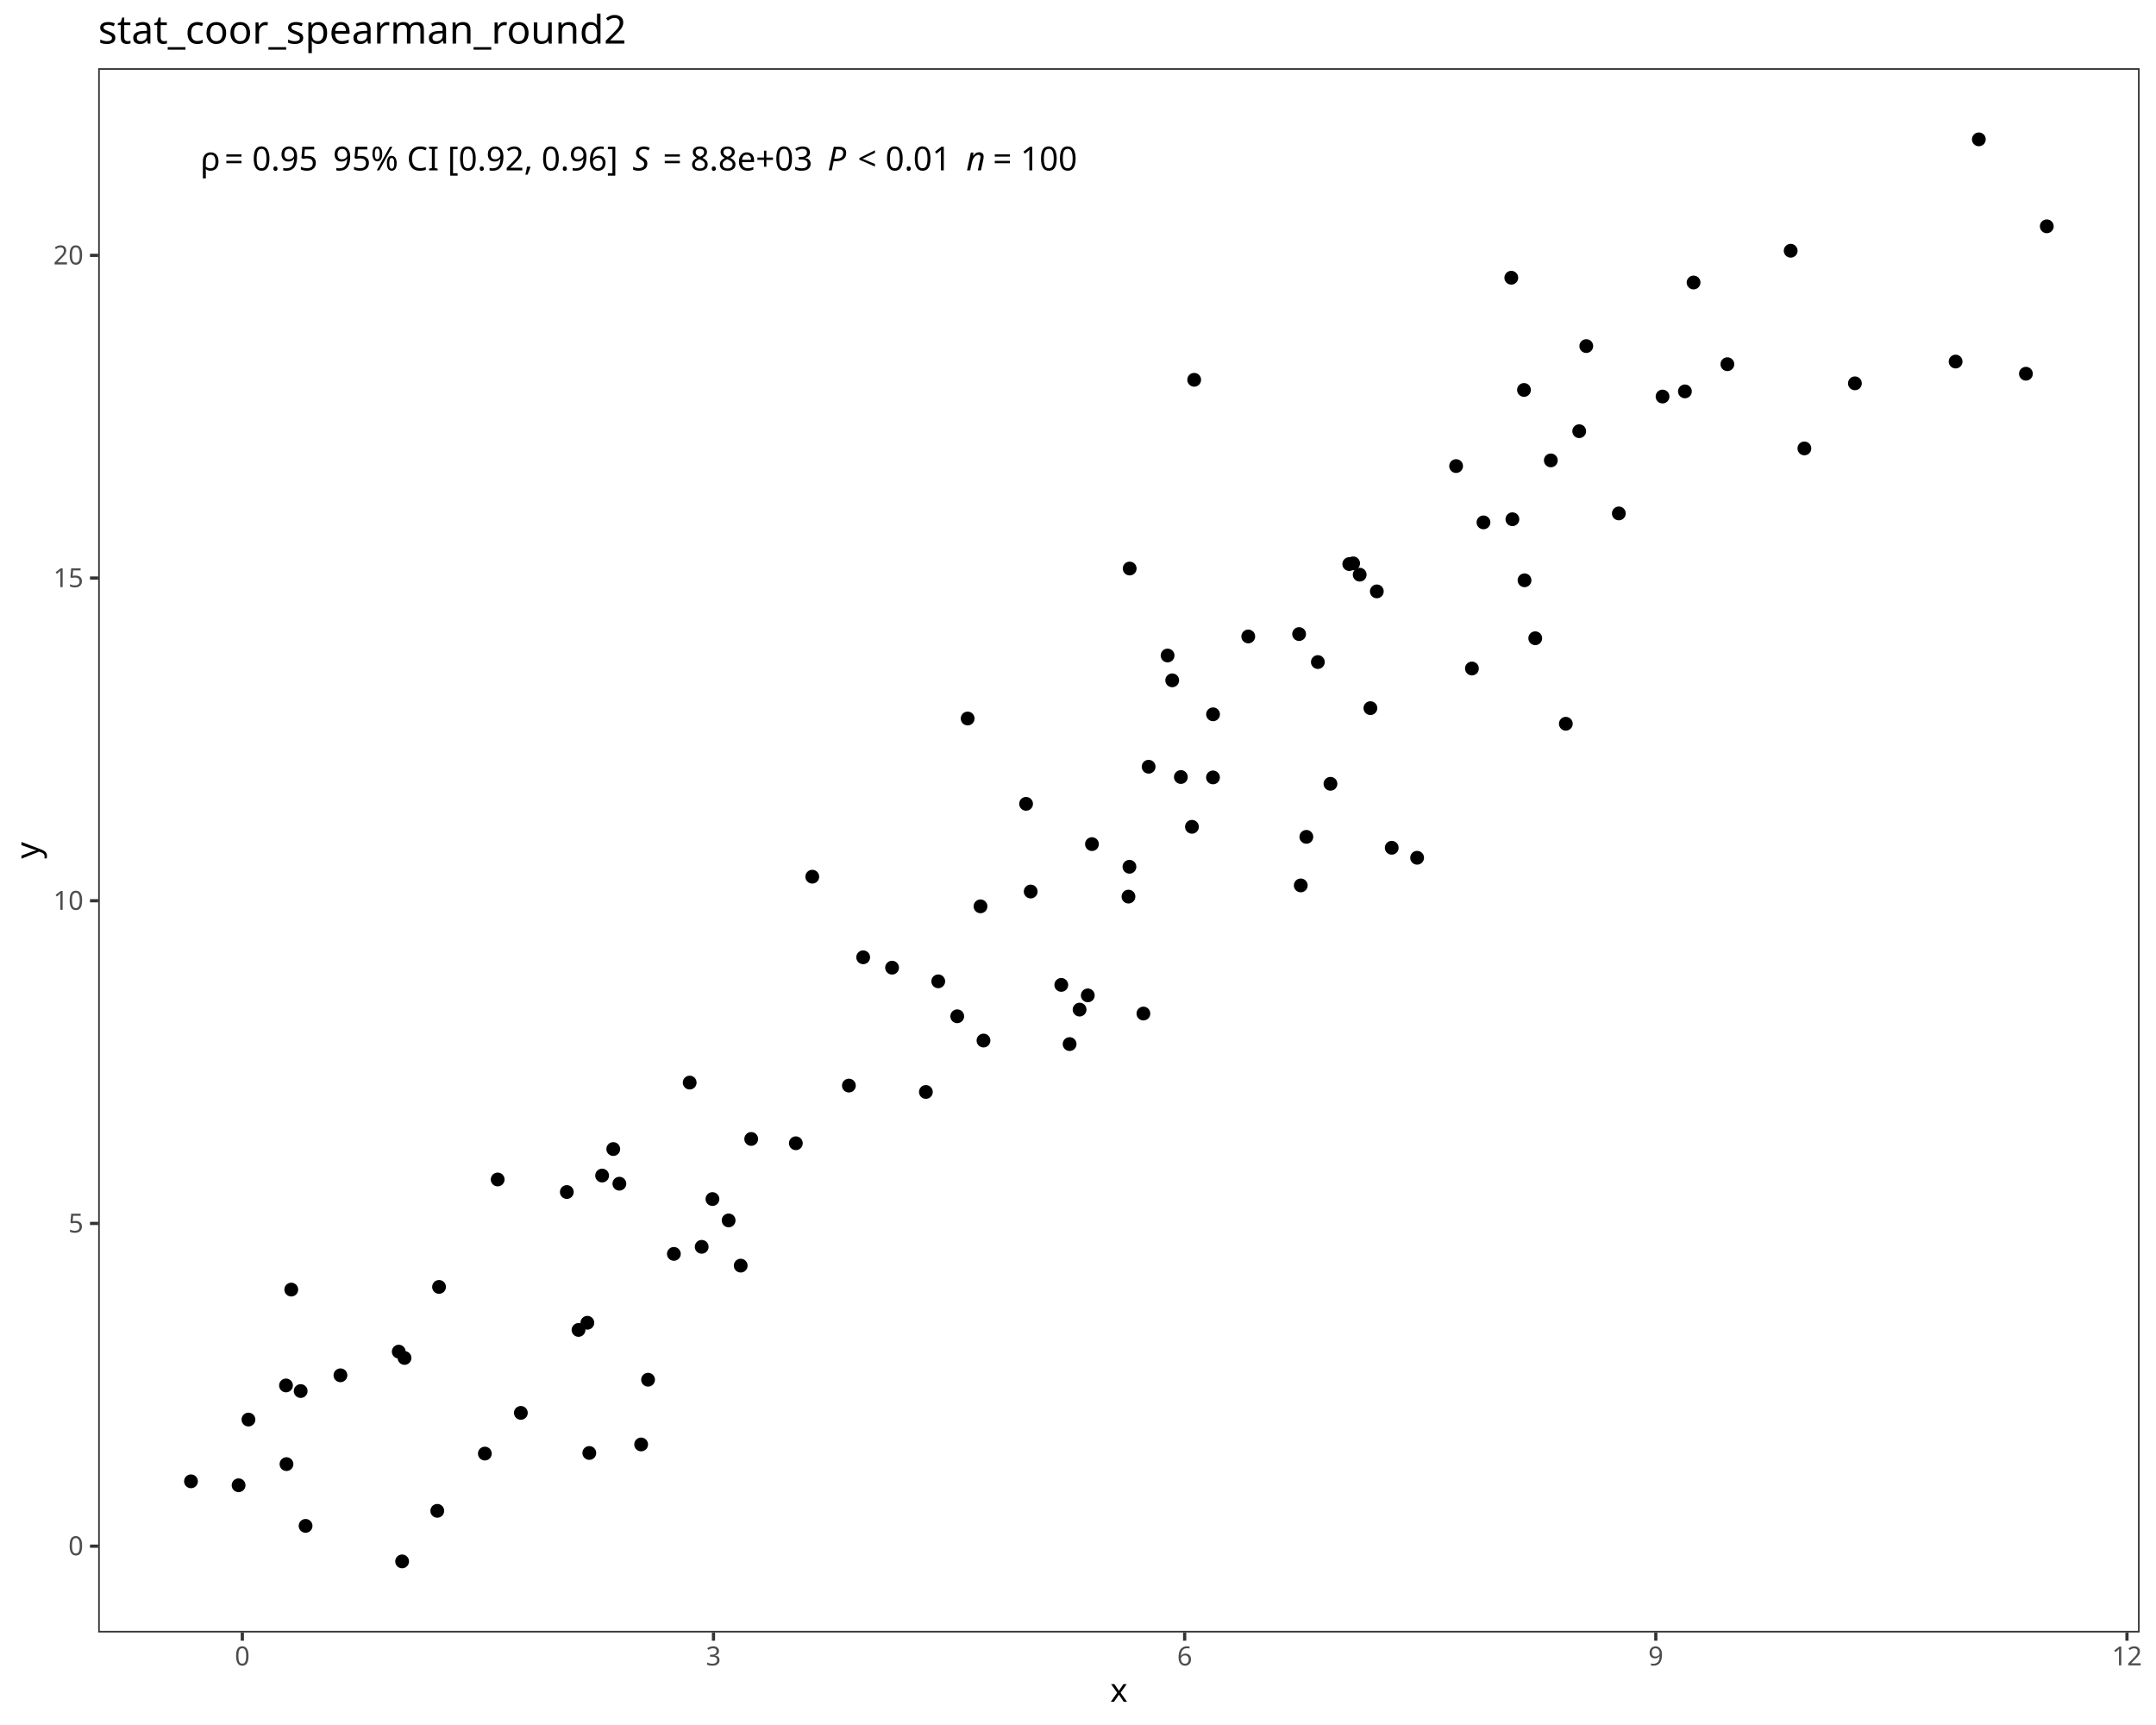
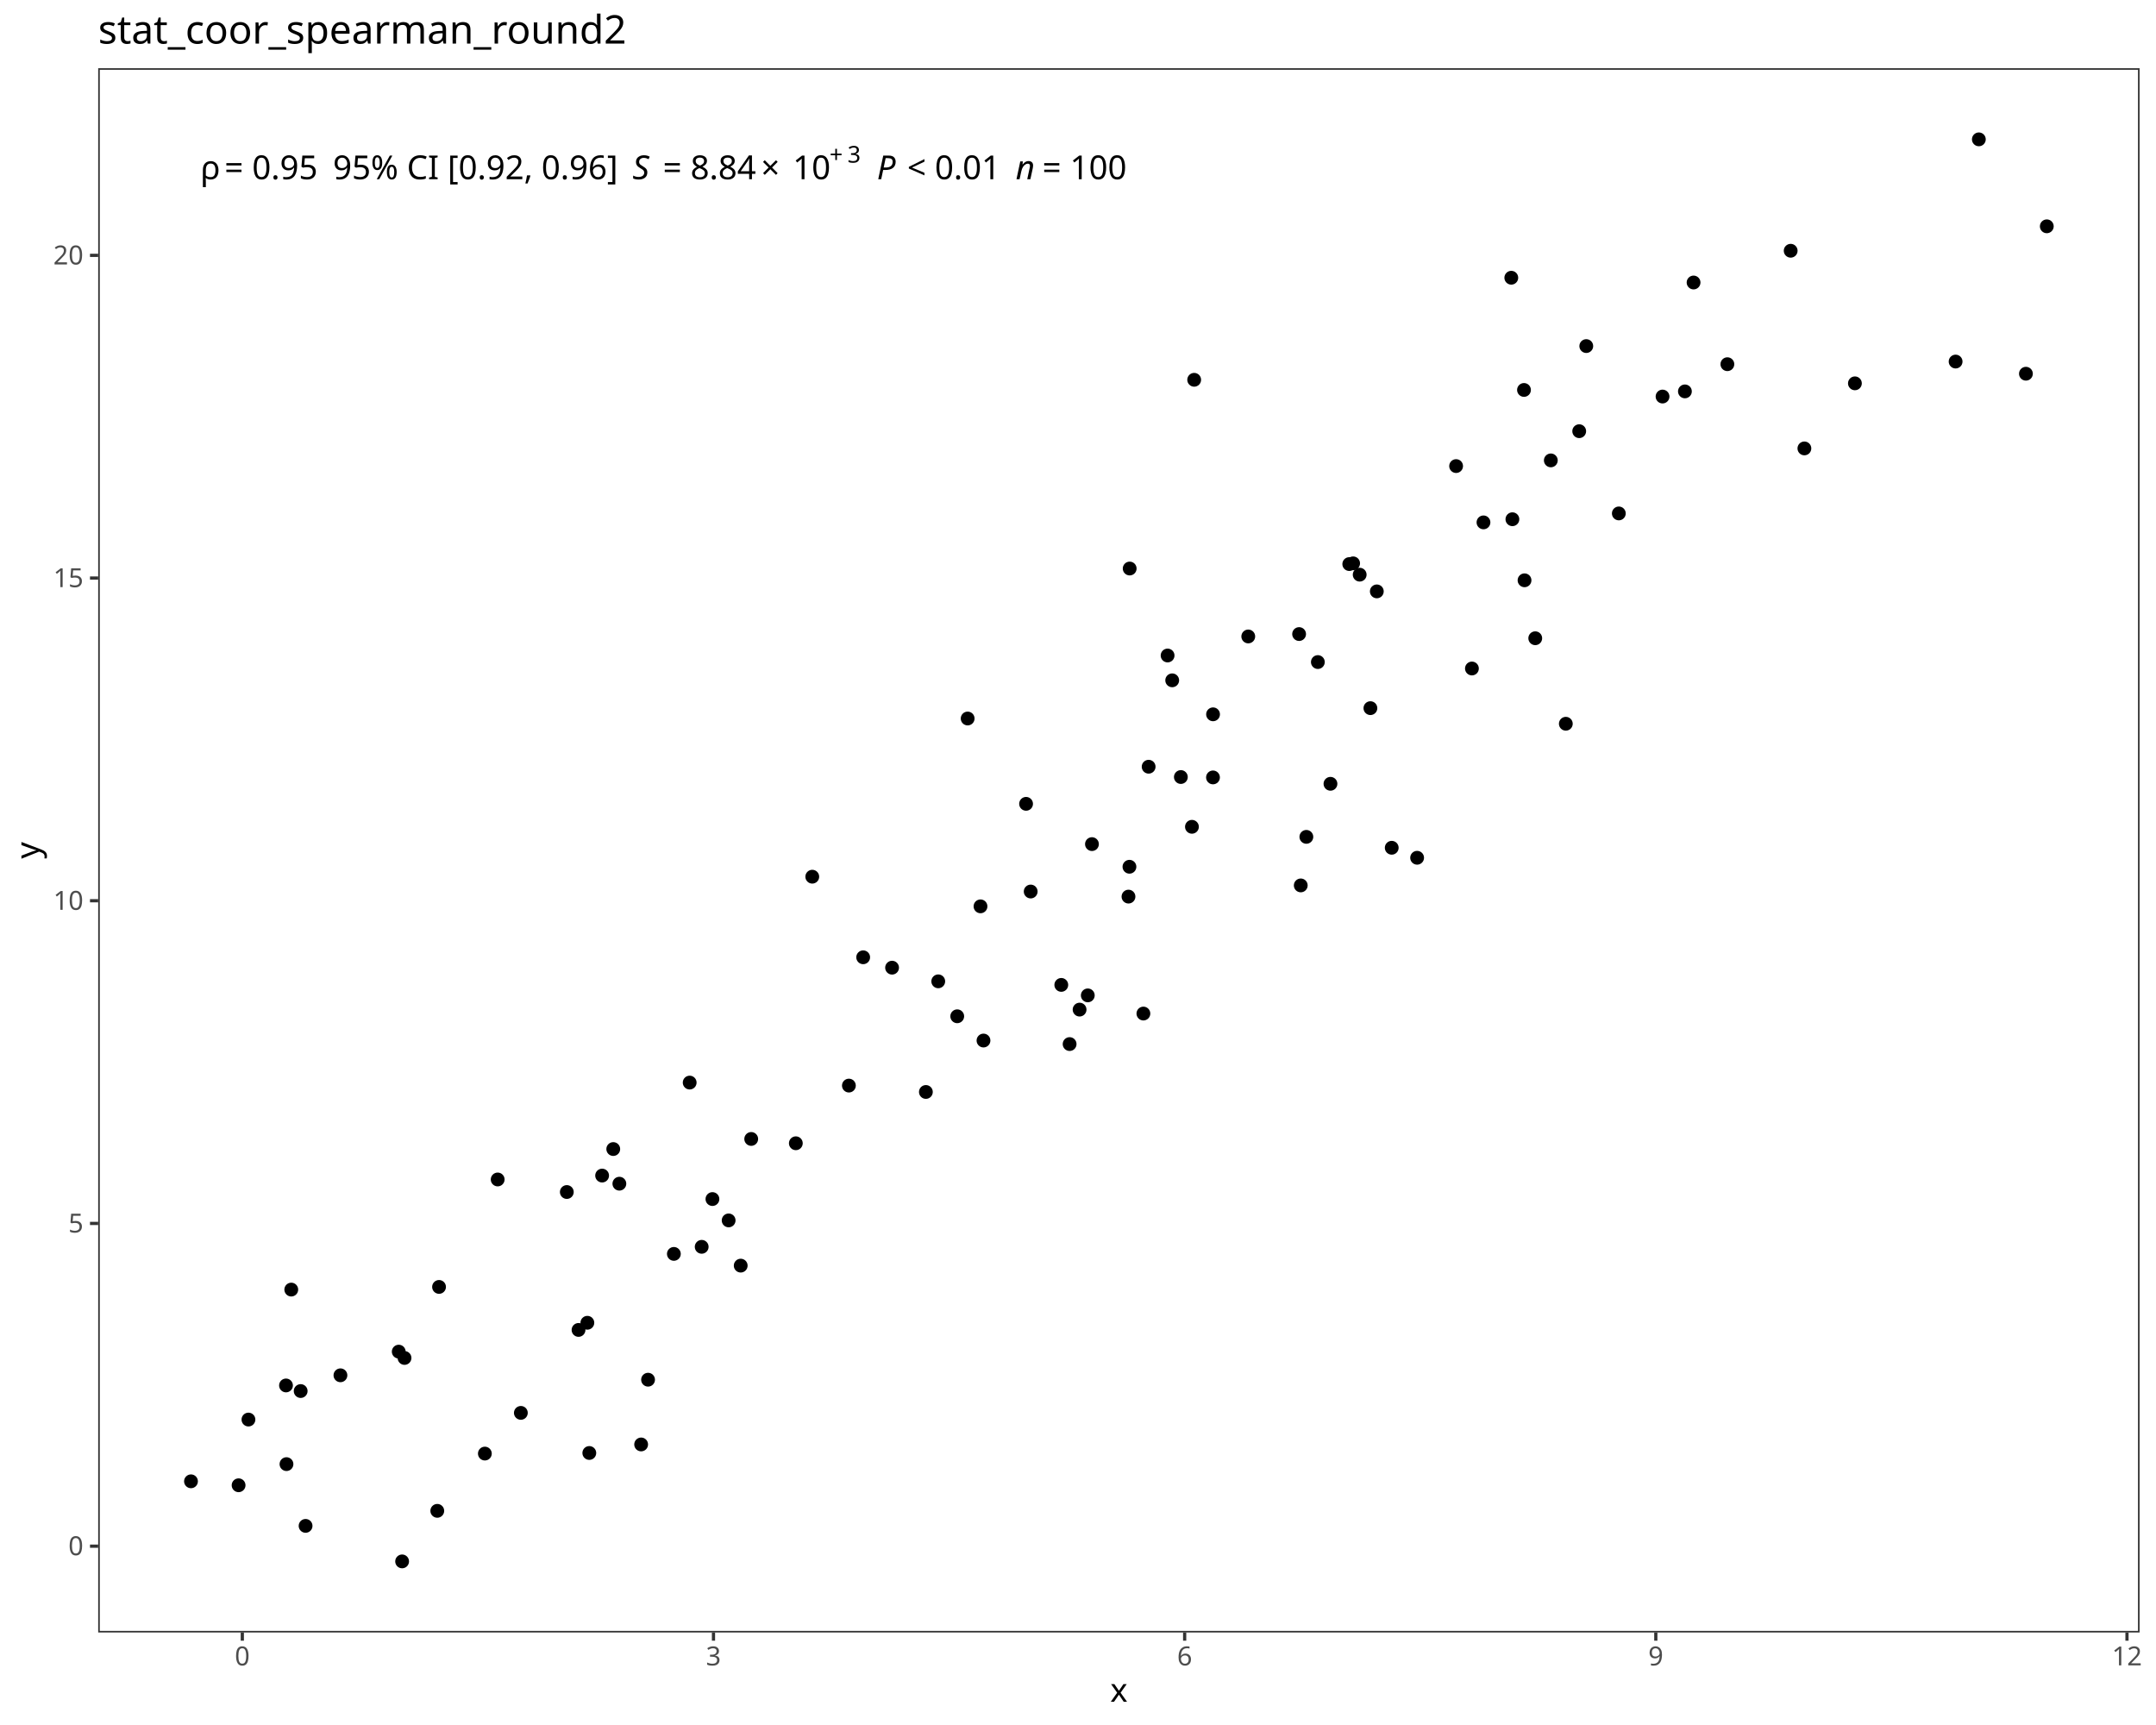
<svg xmlns="http://www.w3.org/2000/svg" class="svglite" data-engine-version="2.0" width="720.00pt" height="576.00pt" viewBox="0 0 720.00 576.00">
  <defs>
    <style type="text/css">
    .svglite line, .svglite polyline, .svglite polygon, .svglite path, .svglite rect, .svglite circle {
      fill: none;
      stroke: #000000;
      stroke-linecap: round;
      stroke-linejoin: round;
      stroke-miterlimit: 10.00;
    }
  </style>
  </defs>
  <rect width="100%" height="100%" style="stroke: none; fill: #FFFFFF;" />
  <defs>
    <clipPath id="cpMC4wMHw3MjAuMDB8MC4wMHw1NzYuMDA=">
      <rect x="0.00" y="0.00" width="720.00" height="576.00" />
    </clipPath>
  </defs>
  <g clip-path="url(#cpMC4wMHw3MjAuMDB8MC4wMHw1NzYuMDA=)">
    <rect x="0.00" y="0.00" width="720.00" height="576.00" style="stroke-width: 1.07; stroke: #FFFFFF; fill: #FFFFFF;" />
  </g>
  <defs>
    <clipPath id="cpMzIuNzl8NzE0LjUyfDIyLjc4fDU0NS4xMQ==">
      <rect x="32.79" y="22.78" width="681.73" height="522.33" />
    </clipPath>
  </defs>
  <g clip-path="url(#cpMzIuNzl8NzE0LjUyfDIyLjc4fDU0NS4xMQ==)">
    <rect x="32.79" y="22.78" width="681.73" height="522.33" style="stroke-width: 1.07; stroke: none; fill: #FFFFFF;" />
    <circle cx="63.78" cy="494.63" r="1.95" style="stroke-width: 0.71; fill: #000000;" />
    <circle cx="79.68" cy="495.95" r="1.95" style="stroke-width: 0.71; fill: #000000;" />
    <circle cx="134.29" cy="521.37" r="1.95" style="stroke-width: 0.71; fill: #000000;" />
    <circle cx="146.03" cy="504.49" r="1.95" style="stroke-width: 0.71; fill: #000000;" />
    <circle cx="100.41" cy="464.49" r="1.95" style="stroke-width: 0.71; fill: #000000;" />
    <circle cx="196.80" cy="485.17" r="1.95" style="stroke-width: 0.71; fill: #000000;" />
    <circle cx="102.05" cy="509.51" r="1.95" style="stroke-width: 0.71; fill: #000000;" />
    <circle cx="133.16" cy="451.33" r="1.95" style="stroke-width: 0.71; fill: #000000;" />
    <circle cx="193.20" cy="444.08" r="1.95" style="stroke-width: 0.71; fill: #000000;" />
    <circle cx="95.67" cy="488.89" r="1.95" style="stroke-width: 0.71; fill: #000000;" />
    <circle cx="135.09" cy="453.44" r="1.95" style="stroke-width: 0.71; fill: #000000;" />
    <circle cx="161.92" cy="485.37" r="1.95" style="stroke-width: 0.71; fill: #000000;" />
    <circle cx="82.97" cy="474.01" r="1.95" style="stroke-width: 0.71; fill: #000000;" />
    <circle cx="214.11" cy="482.32" r="1.95" style="stroke-width: 0.71; fill: #000000;" />
    <circle cx="95.51" cy="462.62" r="1.95" style="stroke-width: 0.71; fill: #000000;" />
    <circle cx="247.36" cy="422.61" r="1.95" style="stroke-width: 0.71; fill: #000000;" />
    <circle cx="173.94" cy="471.78" r="1.95" style="stroke-width: 0.71; fill: #000000;" />
    <circle cx="113.69" cy="459.23" r="1.95" style="stroke-width: 0.71; fill: #000000;" />
    <circle cx="97.27" cy="430.61" r="1.95" style="stroke-width: 0.71; fill: #000000;" />
    <circle cx="146.62" cy="429.72" r="1.95" style="stroke-width: 0.71; fill: #000000;" />
    <circle cx="216.42" cy="460.70" r="1.95" style="stroke-width: 0.71; fill: #000000;" />
    <circle cx="196.15" cy="441.69" r="1.95" style="stroke-width: 0.71; fill: #000000;" />
    <circle cx="201.08" cy="392.54" r="1.95" style="stroke-width: 0.71; fill: #000000;" />
    <circle cx="237.92" cy="400.38" r="1.95" style="stroke-width: 0.71; fill: #000000;" />
    <circle cx="206.84" cy="395.25" r="1.95" style="stroke-width: 0.71; fill: #000000;" />
    <circle cx="204.80" cy="383.68" r="1.95" style="stroke-width: 0.71; fill: #000000;" />
    <circle cx="225.04" cy="418.69" r="1.95" style="stroke-width: 0.71; fill: #000000;" />
    <circle cx="243.33" cy="407.51" r="1.95" style="stroke-width: 0.71; fill: #000000;" />
    <circle cx="189.29" cy="398.03" r="1.95" style="stroke-width: 0.71; fill: #000000;" />
    <circle cx="166.20" cy="393.84" r="1.95" style="stroke-width: 0.71; fill: #000000;" />
    <circle cx="250.87" cy="380.31" r="1.95" style="stroke-width: 0.71; fill: #000000;" />
    <circle cx="283.49" cy="362.49" r="1.95" style="stroke-width: 0.71; fill: #000000;" />
    <circle cx="313.33" cy="327.68" r="1.95" style="stroke-width: 0.71; fill: #000000;" />
    <circle cx="234.33" cy="416.33" r="1.95" style="stroke-width: 0.71; fill: #000000;" />
    <circle cx="309.20" cy="364.62" r="1.95" style="stroke-width: 0.71; fill: #000000;" />
    <circle cx="230.32" cy="361.49" r="1.95" style="stroke-width: 0.71; fill: #000000;" />
    <circle cx="265.77" cy="381.75" r="1.95" style="stroke-width: 0.71; fill: #000000;" />
    <circle cx="319.67" cy="339.35" r="1.95" style="stroke-width: 0.71; fill: #000000;" />
    <circle cx="297.91" cy="323.12" r="1.95" style="stroke-width: 0.71; fill: #000000;" />
    <circle cx="357.20" cy="348.63" r="1.95" style="stroke-width: 0.71; fill: #000000;" />
    <circle cx="288.26" cy="319.65" r="1.95" style="stroke-width: 0.71; fill: #000000;" />
    <circle cx="363.27" cy="332.37" r="1.95" style="stroke-width: 0.71; fill: #000000;" />
    <circle cx="328.44" cy="347.45" r="1.95" style="stroke-width: 0.71; fill: #000000;" />
    <circle cx="271.26" cy="292.74" r="1.95" style="stroke-width: 0.71; fill: #000000;" />
    <circle cx="354.42" cy="328.87" r="1.95" style="stroke-width: 0.71; fill: #000000;" />
    <circle cx="327.44" cy="302.64" r="1.95" style="stroke-width: 0.71; fill: #000000;" />
    <circle cx="381.84" cy="338.44" r="1.95" style="stroke-width: 0.71; fill: #000000;" />
    <circle cx="376.86" cy="299.39" r="1.95" style="stroke-width: 0.71; fill: #000000;" />
    <circle cx="342.66" cy="268.41" r="1.95" style="stroke-width: 0.71; fill: #000000;" />
    <circle cx="344.20" cy="297.69" r="1.95" style="stroke-width: 0.71; fill: #000000;" />
    <circle cx="360.53" cy="337.12" r="1.95" style="stroke-width: 0.71; fill: #000000;" />
    <circle cx="364.66" cy="281.86" r="1.95" style="stroke-width: 0.71; fill: #000000;" />
    <circle cx="436.26" cy="279.44" r="1.95" style="stroke-width: 0.71; fill: #000000;" />
    <circle cx="473.25" cy="286.42" r="1.95" style="stroke-width: 0.71; fill: #000000;" />
    <circle cx="377.18" cy="289.42" r="1.95" style="stroke-width: 0.71; fill: #000000;" />
    <circle cx="464.77" cy="283.08" r="1.95" style="stroke-width: 0.71; fill: #000000;" />
    <circle cx="434.39" cy="295.65" r="1.95" style="stroke-width: 0.71; fill: #000000;" />
    <circle cx="323.15" cy="239.92" r="1.95" style="stroke-width: 0.71; fill: #000000;" />
    <circle cx="444.31" cy="261.72" r="1.95" style="stroke-width: 0.71; fill: #000000;" />
    <circle cx="398.05" cy="276.08" r="1.95" style="stroke-width: 0.71; fill: #000000;" />
    <circle cx="394.35" cy="259.46" r="1.95" style="stroke-width: 0.71; fill: #000000;" />
    <circle cx="405.10" cy="238.52" r="1.95" style="stroke-width: 0.71; fill: #000000;" />
    <circle cx="383.59" cy="256.02" r="1.95" style="stroke-width: 0.71; fill: #000000;" />
    <circle cx="459.79" cy="197.47" r="1.95" style="stroke-width: 0.71; fill: #000000;" />
    <circle cx="416.86" cy="212.52" r="1.95" style="stroke-width: 0.71; fill: #000000;" />
    <circle cx="405.08" cy="259.59" r="1.95" style="stroke-width: 0.71; fill: #000000;" />
    <circle cx="391.46" cy="227.17" r="1.95" style="stroke-width: 0.71; fill: #000000;" />
    <circle cx="440.10" cy="221.07" r="1.95" style="stroke-width: 0.71; fill: #000000;" />
    <circle cx="454.07" cy="191.89" r="1.95" style="stroke-width: 0.71; fill: #000000;" />
    <circle cx="457.65" cy="236.46" r="1.95" style="stroke-width: 0.71; fill: #000000;" />
    <circle cx="491.55" cy="223.22" r="1.95" style="stroke-width: 0.71; fill: #000000;" />
    <circle cx="389.92" cy="218.88" r="1.95" style="stroke-width: 0.71; fill: #000000;" />
    <circle cx="433.84" cy="211.72" r="1.95" style="stroke-width: 0.71; fill: #000000;" />
    <circle cx="509.12" cy="193.77" r="1.95" style="stroke-width: 0.71; fill: #000000;" />
    <circle cx="522.91" cy="241.67" r="1.95" style="stroke-width: 0.71; fill: #000000;" />
    <circle cx="450.59" cy="188.35" r="1.95" style="stroke-width: 0.71; fill: #000000;" />
    <circle cx="495.41" cy="174.43" r="1.95" style="stroke-width: 0.71; fill: #000000;" />
    <circle cx="512.70" cy="213.12" r="1.95" style="stroke-width: 0.71; fill: #000000;" />
    <circle cx="505.07" cy="173.38" r="1.95" style="stroke-width: 0.71; fill: #000000;" />
    <circle cx="451.88" cy="188.11" r="1.95" style="stroke-width: 0.71; fill: #000000;" />
    <circle cx="377.26" cy="189.84" r="1.95" style="stroke-width: 0.71; fill: #000000;" />
    <circle cx="540.61" cy="171.44" r="1.95" style="stroke-width: 0.71; fill: #000000;" />
    <circle cx="517.90" cy="153.73" r="1.95" style="stroke-width: 0.71; fill: #000000;" />
    <circle cx="619.45" cy="128.00" r="1.95" style="stroke-width: 0.71; fill: #000000;" />
    <circle cx="398.80" cy="126.82" r="1.95" style="stroke-width: 0.71; fill: #000000;" />
    <circle cx="562.68" cy="130.69" r="1.95" style="stroke-width: 0.71; fill: #000000;" />
    <circle cx="602.58" cy="149.73" r="1.95" style="stroke-width: 0.71; fill: #000000;" />
    <circle cx="486.27" cy="155.63" r="1.95" style="stroke-width: 0.71; fill: #000000;" />
    <circle cx="529.74" cy="115.56" r="1.95" style="stroke-width: 0.71; fill: #000000;" />
    <circle cx="555.21" cy="132.41" r="1.95" style="stroke-width: 0.71; fill: #000000;" />
    <circle cx="527.38" cy="143.98" r="1.95" style="stroke-width: 0.71; fill: #000000;" />
    <circle cx="508.94" cy="130.21" r="1.95" style="stroke-width: 0.71; fill: #000000;" />
    <circle cx="576.86" cy="121.61" r="1.95" style="stroke-width: 0.71; fill: #000000;" />
    <circle cx="565.57" cy="94.33" r="1.95" style="stroke-width: 0.71; fill: #000000;" />
    <circle cx="676.56" cy="124.79" r="1.95" style="stroke-width: 0.71; fill: #000000;" />
    <circle cx="653.08" cy="120.73" r="1.95" style="stroke-width: 0.71; fill: #000000;" />
    <circle cx="504.70" cy="92.74" r="1.95" style="stroke-width: 0.71; fill: #000000;" />
    <circle cx="683.53" cy="75.57" r="1.95" style="stroke-width: 0.71; fill: #000000;" />
    <circle cx="598.00" cy="83.73" r="1.95" style="stroke-width: 0.71; fill: #000000;" />
    <circle cx="660.84" cy="46.53" r="1.95" style="stroke-width: 0.71; fill: #000000;" />
-     <text x="66.88" y="56.90" style="font-size: 11.04px; font-family: sans;" textLength="5.33px" lengthAdjust="spacingAndGlyphs">ρ</text>
-     <text x="72.21" y="56.90" style="font-size: 11.04px; font-family: sans;" textLength="2.76px" lengthAdjust="spacingAndGlyphs"> </text>
-     <text x="74.97" y="56.90" style="font-size: 11.04px; font-family: sans;" textLength="6.45px" lengthAdjust="spacingAndGlyphs">=</text>
-     <text x="81.43" y="56.90" style="font-size: 11.04px; font-family: sans;" textLength="2.76px" lengthAdjust="spacingAndGlyphs"> </text>
-     <text x="84.19" y="56.90" style="font-size: 11.04px; font-family: sans;" textLength="21.49px" lengthAdjust="spacingAndGlyphs">0.95</text>
-     <text x="105.68" y="56.90" style="font-size: 11.04px; font-family: sans;" textLength="2.76px" lengthAdjust="spacingAndGlyphs"> </text>
-     <text x="108.44" y="56.90" style="font-size: 11.04px; font-family: sans;" textLength="2.76px" lengthAdjust="spacingAndGlyphs"> </text>
-     <text x="111.20" y="56.90" style="font-size: 11.04px; font-family: sans;" textLength="94.52px" lengthAdjust="spacingAndGlyphs">95% CI [0.92, 0.96]</text>
-     <text x="205.71" y="56.90" style="font-size: 11.04px; font-family: sans;" textLength="2.76px" lengthAdjust="spacingAndGlyphs"> </text>
-     <text x="208.48" y="56.90" style="font-size: 11.04px; font-family: sans;" textLength="2.76px" lengthAdjust="spacingAndGlyphs"> </text>
-     <text x="211.24" y="56.90" style="font-size: 11.04px; font-style: italic; font-family: sans;" textLength="7.37px" lengthAdjust="spacingAndGlyphs">S</text>
-     <text x="218.60" y="56.90" style="font-size: 11.04px; font-family: sans;" textLength="2.76px" lengthAdjust="spacingAndGlyphs"> </text>
-     <text x="221.37" y="56.90" style="font-size: 11.04px; font-family: sans;" textLength="6.45px" lengthAdjust="spacingAndGlyphs">=</text>
-     <text x="227.82" y="56.90" style="font-size: 11.04px; font-family: sans;" textLength="2.76px" lengthAdjust="spacingAndGlyphs"> </text>
-     <text x="230.58" y="56.90" style="font-size: 11.04px; font-family: sans;" textLength="40.22px" lengthAdjust="spacingAndGlyphs">8.8e+03</text>
-     <text x="270.80" y="56.90" style="font-size: 11.04px; font-family: sans;" textLength="2.76px" lengthAdjust="spacingAndGlyphs"> </text>
-     <text x="273.56" y="56.90" style="font-size: 11.04px; font-family: sans;" textLength="2.76px" lengthAdjust="spacingAndGlyphs"> </text>
-     <text x="276.32" y="56.90" style="font-size: 11.04px; font-style: italic; font-family: sans;" textLength="7.37px" lengthAdjust="spacingAndGlyphs">P</text>
-     <text x="283.69" y="56.90" style="font-size: 11.04px; font-family: sans;" textLength="2.76px" lengthAdjust="spacingAndGlyphs"> </text>
-     <text x="286.45" y="56.90" style="font-size: 11.04px; font-family: sans;" textLength="6.45px" lengthAdjust="spacingAndGlyphs">&lt;</text>
-     <text x="292.90" y="56.90" style="font-size: 11.04px; font-family: sans;" textLength="2.76px" lengthAdjust="spacingAndGlyphs"> </text>
-     <text x="295.67" y="56.90" style="font-size: 11.04px; font-family: sans;" textLength="21.49px" lengthAdjust="spacingAndGlyphs">0.01</text>
-     <text x="317.15" y="56.90" style="font-size: 11.04px; font-family: sans;" textLength="2.76px" lengthAdjust="spacingAndGlyphs"> </text>
-     <text x="319.92" y="56.90" style="font-size: 11.04px; font-family: sans;" textLength="2.76px" lengthAdjust="spacingAndGlyphs"> </text>
-     <text x="322.68" y="56.90" style="font-size: 11.04px; font-style: italic; font-family: sans;" textLength="6.14px" lengthAdjust="spacingAndGlyphs">n</text>
-     <text x="328.82" y="56.90" style="font-size: 11.04px; font-family: sans;" textLength="2.76px" lengthAdjust="spacingAndGlyphs"> </text>
-     <text x="331.58" y="56.90" style="font-size: 11.04px; font-family: sans;" textLength="6.45px" lengthAdjust="spacingAndGlyphs">=</text>
-     <text x="338.03" y="56.90" style="font-size: 11.04px; font-family: sans;" textLength="2.76px" lengthAdjust="spacingAndGlyphs"> </text>
-     <text x="340.79" y="56.90" style="font-size: 11.04px; font-family: sans;" textLength="18.42px" lengthAdjust="spacingAndGlyphs">100</text>
+     <text x="66.88" y="59.84" style="font-size: 11.04px; font-family: sans;" textLength="5.33px" lengthAdjust="spacingAndGlyphs">ρ</text>
+     <text x="72.21" y="59.84" style="font-size: 11.04px; font-family: sans;" textLength="2.76px" lengthAdjust="spacingAndGlyphs"> </text>
+     <text x="74.97" y="59.84" style="font-size: 11.04px; font-family: sans;" textLength="6.45px" lengthAdjust="spacingAndGlyphs">=</text>
+     <text x="81.43" y="59.84" style="font-size: 11.04px; font-family: sans;" textLength="2.76px" lengthAdjust="spacingAndGlyphs"> </text>
+     <text x="84.19" y="59.84" style="font-size: 11.04px; font-family: sans;" textLength="21.49px" lengthAdjust="spacingAndGlyphs">0.95</text>
+     <text x="105.68" y="59.84" style="font-size: 11.04px; font-family: sans;" textLength="2.76px" lengthAdjust="spacingAndGlyphs"> </text>
+     <text x="108.44" y="59.84" style="font-size: 11.04px; font-family: sans;" textLength="2.76px" lengthAdjust="spacingAndGlyphs"> </text>
+     <text x="111.20" y="59.84" style="font-size: 11.04px; font-family: sans;" textLength="94.52px" lengthAdjust="spacingAndGlyphs">95% CI [0.92, 0.96]</text>
+     <text x="205.71" y="59.84" style="font-size: 11.04px; font-family: sans;" textLength="2.76px" lengthAdjust="spacingAndGlyphs"> </text>
+     <text x="208.48" y="59.84" style="font-size: 11.04px; font-family: sans;" textLength="2.76px" lengthAdjust="spacingAndGlyphs"> </text>
+     <text x="211.24" y="59.84" style="font-size: 11.04px; font-style: italic; font-family: sans;" textLength="7.37px" lengthAdjust="spacingAndGlyphs">S</text>
+     <text x="218.60" y="59.84" style="font-size: 11.04px; font-family: sans;" textLength="2.76px" lengthAdjust="spacingAndGlyphs"> </text>
+     <text x="221.37" y="59.84" style="font-size: 11.04px; font-family: sans;" textLength="6.45px" lengthAdjust="spacingAndGlyphs">=</text>
+     <text x="227.82" y="59.84" style="font-size: 11.04px; font-family: sans;" textLength="2.76px" lengthAdjust="spacingAndGlyphs"> </text>
+     <text x="230.58" y="59.84" style="font-size: 11.04px; font-family: sans;" textLength="21.49px" lengthAdjust="spacingAndGlyphs">8.84</text>
+     <text x="254.11" y="59.84" style="font-size: 11.04px; font-family: sans;" textLength="8.58px" lengthAdjust="spacingAndGlyphs">×</text>
+     <text x="264.74" y="59.84" style="font-size: 11.04px; font-family: sans;" textLength="12.28px" lengthAdjust="spacingAndGlyphs">10</text>
+     <text x="277.02" y="54.30" style="font-size: 7.73px; font-family: sans;" textLength="6.00px" lengthAdjust="spacingAndGlyphs">+</text>
+     <text x="283.02" y="54.30" style="font-size: 7.73px; font-family: sans;" textLength="4.30px" lengthAdjust="spacingAndGlyphs">3</text>
+     <text x="287.31" y="59.84" style="font-size: 11.04px; font-family: sans;" textLength="2.76px" lengthAdjust="spacingAndGlyphs"> </text>
+     <text x="290.08" y="59.84" style="font-size: 11.04px; font-family: sans;" textLength="2.76px" lengthAdjust="spacingAndGlyphs"> </text>
+     <text x="292.84" y="59.84" style="font-size: 11.04px; font-style: italic; font-family: sans;" textLength="7.37px" lengthAdjust="spacingAndGlyphs">P</text>
+     <text x="300.20" y="59.84" style="font-size: 11.04px; font-family: sans;" textLength="2.76px" lengthAdjust="spacingAndGlyphs"> </text>
+     <text x="302.97" y="59.84" style="font-size: 11.04px; font-family: sans;" textLength="6.45px" lengthAdjust="spacingAndGlyphs">&lt;</text>
+     <text x="309.42" y="59.84" style="font-size: 11.04px; font-family: sans;" textLength="2.76px" lengthAdjust="spacingAndGlyphs"> </text>
+     <text x="312.18" y="59.84" style="font-size: 11.04px; font-family: sans;" textLength="21.49px" lengthAdjust="spacingAndGlyphs">0.01</text>
+     <text x="333.67" y="59.84" style="font-size: 11.04px; font-family: sans;" textLength="2.76px" lengthAdjust="spacingAndGlyphs"> </text>
+     <text x="336.43" y="59.84" style="font-size: 11.04px; font-family: sans;" textLength="2.76px" lengthAdjust="spacingAndGlyphs"> </text>
+     <text x="339.19" y="59.84" style="font-size: 11.04px; font-style: italic; font-family: sans;" textLength="6.14px" lengthAdjust="spacingAndGlyphs">n</text>
+     <text x="345.33" y="59.84" style="font-size: 11.04px; font-family: sans;" textLength="2.76px" lengthAdjust="spacingAndGlyphs"> </text>
+     <text x="348.09" y="59.84" style="font-size: 11.04px; font-family: sans;" textLength="6.45px" lengthAdjust="spacingAndGlyphs">=</text>
+     <text x="354.55" y="59.84" style="font-size: 11.04px; font-family: sans;" textLength="2.76px" lengthAdjust="spacingAndGlyphs"> </text>
+     <text x="357.31" y="59.84" style="font-size: 11.04px; font-family: sans;" textLength="18.42px" lengthAdjust="spacingAndGlyphs">100</text>
    <rect x="32.79" y="22.78" width="681.73" height="522.33" style="stroke-width: 1.07; stroke: #333333;" />
  </g>
  <g clip-path="url(#cpMC4wMHw3MjAuMDB8MC4wMHw1NzYuMDA=)">
    <text x="27.86" y="519.30" text-anchor="end" style="font-size: 8.80px; fill: #4D4D4D; font-family: sans;" textLength="4.89px" lengthAdjust="spacingAndGlyphs">0</text>
    <text x="27.86" y="411.55" text-anchor="end" style="font-size: 8.80px; fill: #4D4D4D; font-family: sans;" textLength="4.89px" lengthAdjust="spacingAndGlyphs">5</text>
    <text x="27.86" y="303.80" text-anchor="end" style="font-size: 8.80px; fill: #4D4D4D; font-family: sans;" textLength="9.79px" lengthAdjust="spacingAndGlyphs">10</text>
    <text x="27.86" y="196.05" text-anchor="end" style="font-size: 8.80px; fill: #4D4D4D; font-family: sans;" textLength="9.79px" lengthAdjust="spacingAndGlyphs">15</text>
    <text x="27.86" y="88.30" text-anchor="end" style="font-size: 8.80px; fill: #4D4D4D; font-family: sans;" textLength="9.79px" lengthAdjust="spacingAndGlyphs">20</text>
    <polyline points="30.05,516.28 32.79,516.28 " style="stroke-width: 1.07; stroke: #333333; stroke-linecap: butt;" />
    <polyline points="30.05,408.52 32.79,408.52 " style="stroke-width: 1.07; stroke: #333333; stroke-linecap: butt;" />
    <polyline points="30.05,300.77 32.79,300.77 " style="stroke-width: 1.07; stroke: #333333; stroke-linecap: butt;" />
    <polyline points="30.05,193.02 32.79,193.02 " style="stroke-width: 1.07; stroke: #333333; stroke-linecap: butt;" />
    <polyline points="30.05,85.27 32.79,85.27 " style="stroke-width: 1.07; stroke: #333333; stroke-linecap: butt;" />
    <polyline points="80.92,547.85 80.92,545.11 " style="stroke-width: 1.07; stroke: #333333; stroke-linecap: butt;" />
    <polyline points="238.27,547.85 238.27,545.11 " style="stroke-width: 1.07; stroke: #333333; stroke-linecap: butt;" />
    <polyline points="395.62,547.85 395.62,545.11 " style="stroke-width: 1.07; stroke: #333333; stroke-linecap: butt;" />
    <polyline points="552.96,547.85 552.96,545.11 " style="stroke-width: 1.07; stroke: #333333; stroke-linecap: butt;" />
    <polyline points="710.31,547.85 710.31,545.11 " style="stroke-width: 1.07; stroke: #333333; stroke-linecap: butt;" />
    <text x="80.92" y="556.10" text-anchor="middle" style="font-size: 8.80px; fill: #4D4D4D; font-family: sans;" textLength="4.89px" lengthAdjust="spacingAndGlyphs">0</text>
    <text x="238.27" y="556.10" text-anchor="middle" style="font-size: 8.80px; fill: #4D4D4D; font-family: sans;" textLength="4.89px" lengthAdjust="spacingAndGlyphs">3</text>
    <text x="395.62" y="556.10" text-anchor="middle" style="font-size: 8.80px; fill: #4D4D4D; font-family: sans;" textLength="4.89px" lengthAdjust="spacingAndGlyphs">6</text>
    <text x="552.96" y="556.10" text-anchor="middle" style="font-size: 8.80px; fill: #4D4D4D; font-family: sans;" textLength="4.89px" lengthAdjust="spacingAndGlyphs">9</text>
    <text x="710.31" y="556.10" text-anchor="middle" style="font-size: 8.80px; fill: #4D4D4D; font-family: sans;" textLength="9.79px" lengthAdjust="spacingAndGlyphs">12</text>
    <text x="373.66" y="568.24" text-anchor="middle" style="font-size: 11.00px; font-family: sans;" textLength="5.50px" lengthAdjust="spacingAndGlyphs">x</text>
    <text transform="translate(13.05,283.95) rotate(-90)" text-anchor="middle" style="font-size: 11.00px; font-family: sans;" textLength="5.50px" lengthAdjust="spacingAndGlyphs">y</text>
    <text x="32.79" y="14.56" style="font-size: 13.20px; font-family: sans;" textLength="168.81px" lengthAdjust="spacingAndGlyphs">stat_coor_spearman_round2</text>
  </g>
</svg>
